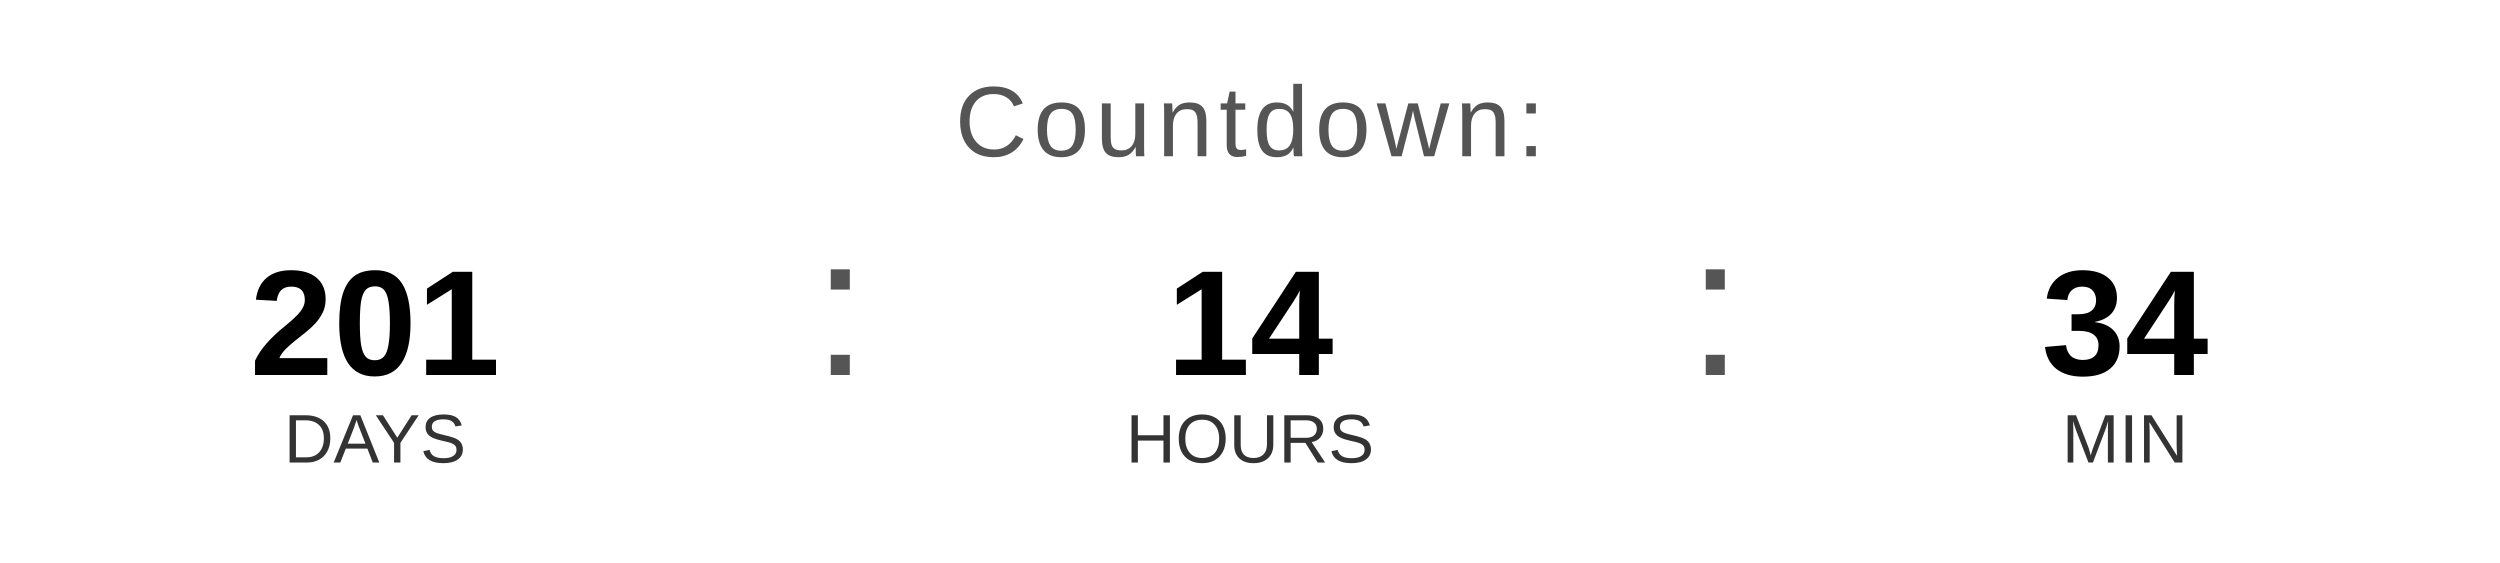
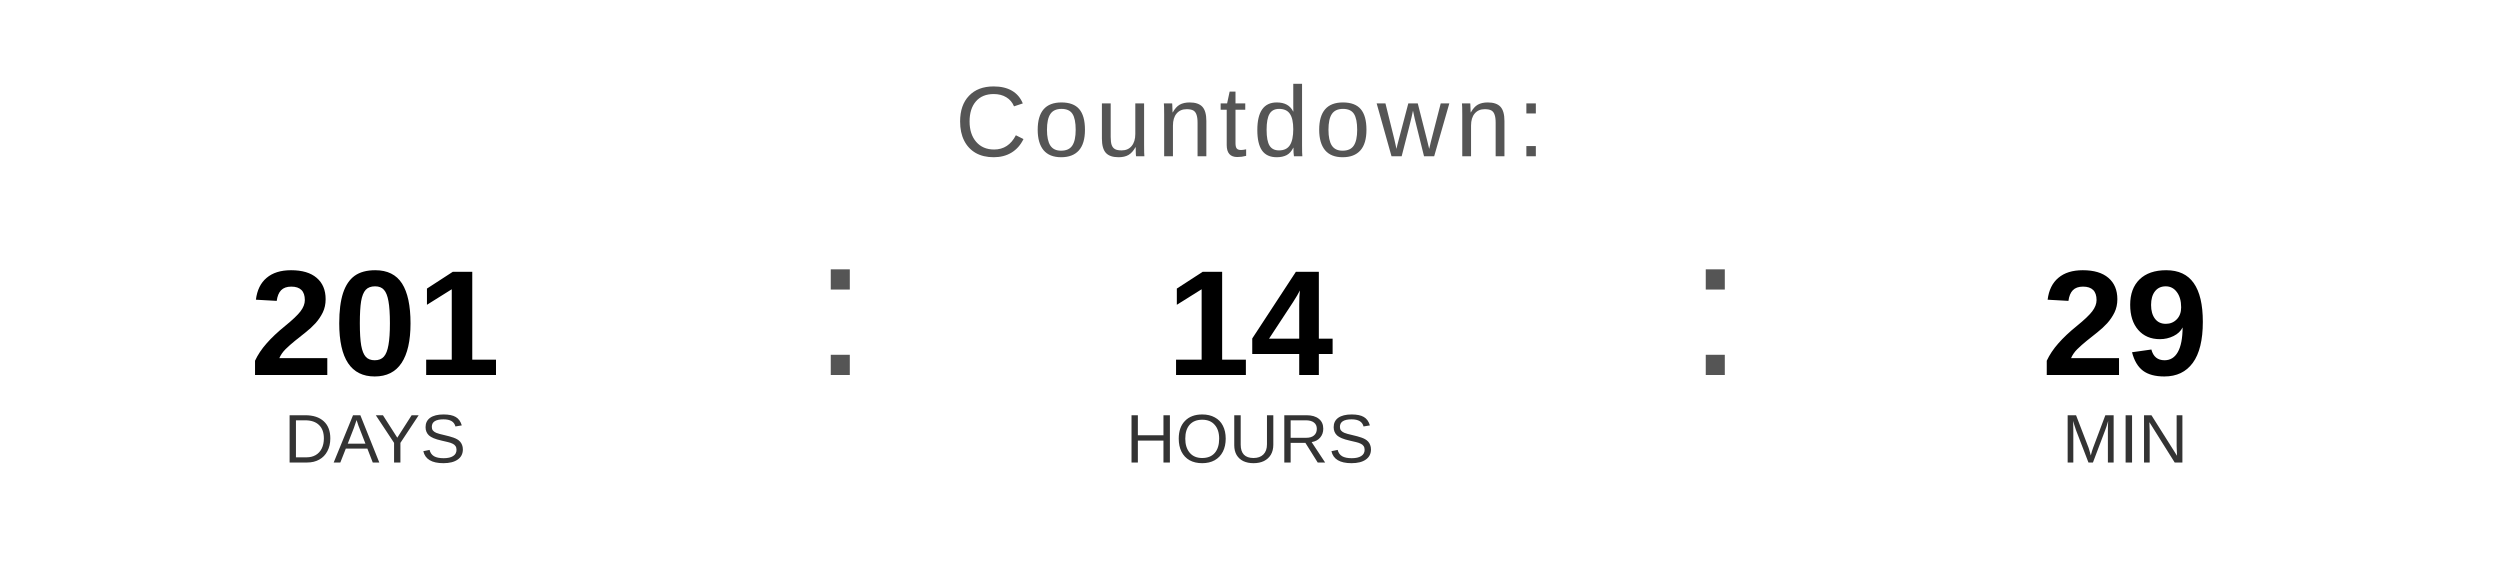
<svg xmlns="http://www.w3.org/2000/svg" width="400" height="90" viewBox="0 0 400 90">
  <text x="200" y="25" font-family="Arial, Helvetica, sans-serif" font-size="16" fill="#555555" text-anchor="middle" letter-spacing="1">
    Countdown:
  </text>
  <text x="60" y="60" font-family="Arial, Helvetica, sans-serif" font-size="24" font-weight="bold" fill="#000000" text-anchor="middle">201</text>
  <text x="60" y="74" font-family="Arial, Helvetica, sans-serif" font-size="11" fill="#333333" text-anchor="middle">DAYS</text>
  <text x="130" y="60" font-family="Arial, sans-serif" font-size="32" fill="#555555">:</text>
  <text x="200" y="60" font-family="Arial, Helvetica, sans-serif" font-size="24" font-weight="bold" fill="#000000" text-anchor="middle">14</text>
  <text x="200" y="74" font-family="Arial, Helvetica, sans-serif" font-size="11" fill="#333333" text-anchor="middle">HOURS</text>
  <text x="270" y="60" font-family="Arial, sans-serif" font-size="32" fill="#555555">:</text>
-   <text x="340" y="60" font-family="Arial, Helvetica, sans-serif" font-size="24" font-weight="bold" fill="#000000" text-anchor="middle">34</text>
+   <text x="340" y="60" font-family="Arial, Helvetica, sans-serif" font-size="24" font-weight="bold" fill="#000000" text-anchor="middle">29</text>
  <text x="340" y="74" font-family="Arial, Helvetica, sans-serif" font-size="11" fill="#333333" text-anchor="middle">MIN</text>
</svg>
